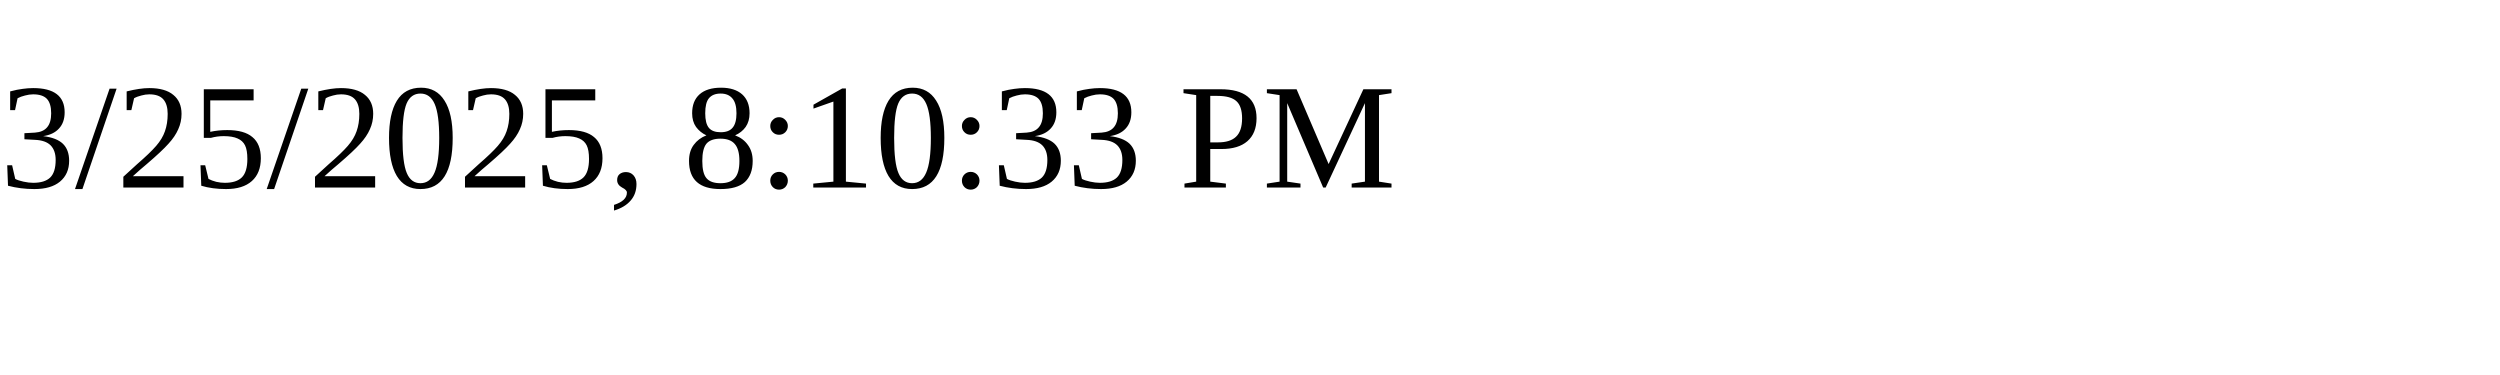
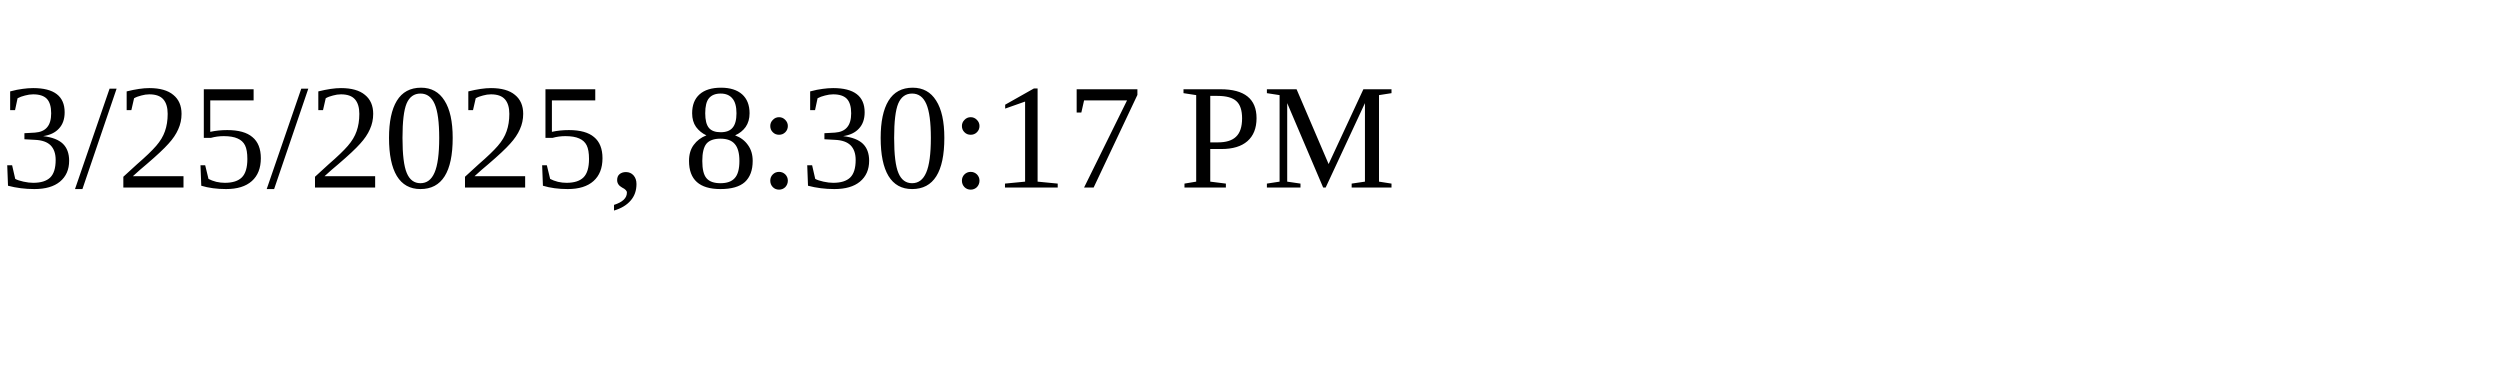
<svg xmlns="http://www.w3.org/2000/svg" height="30" width="200">
-   <text x="0" y="15">3/25/2025, 8:10:33 PM</text>
+   <text x="0" y="15">3/25/2025, 8:30:17 PM</text>
</svg>
